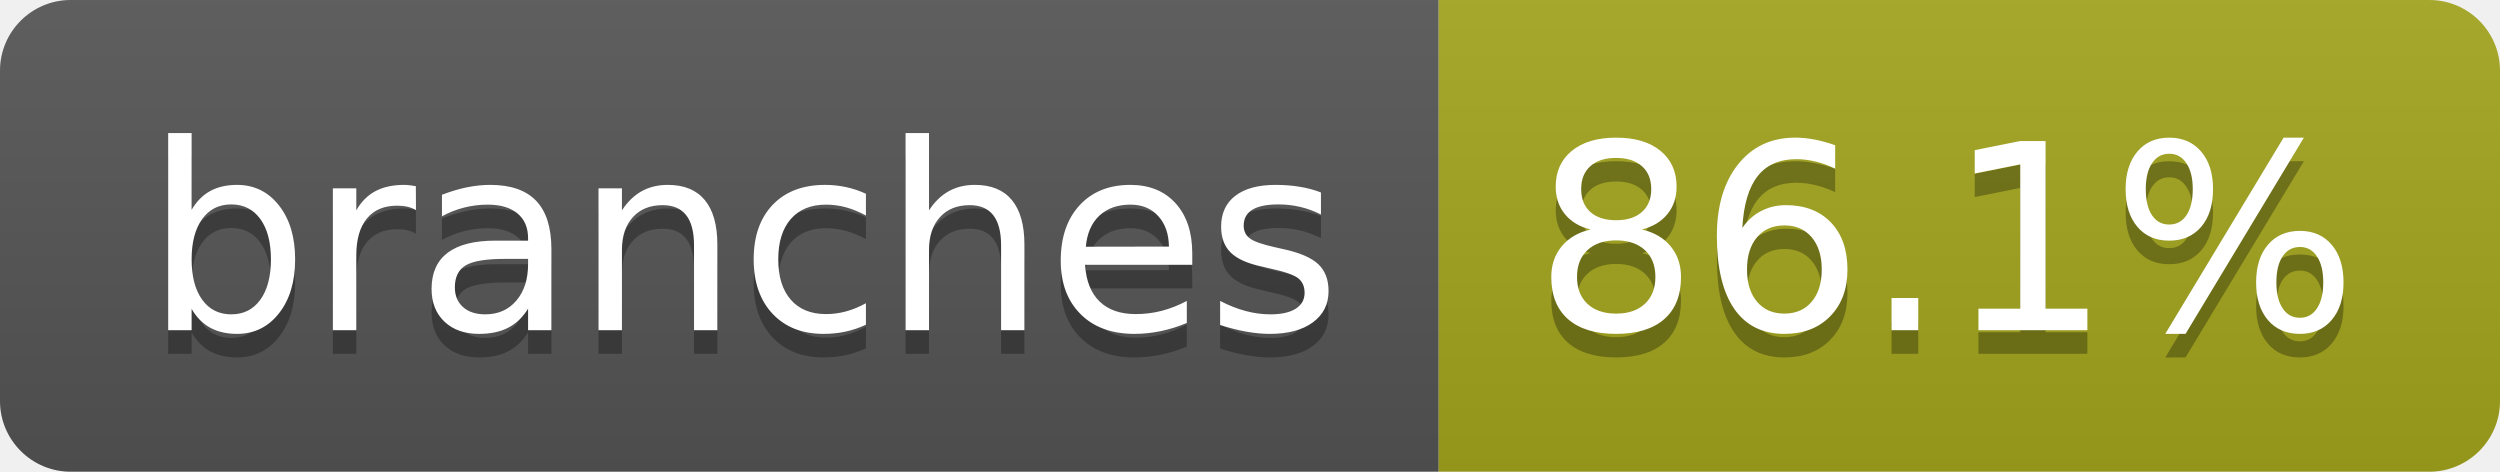
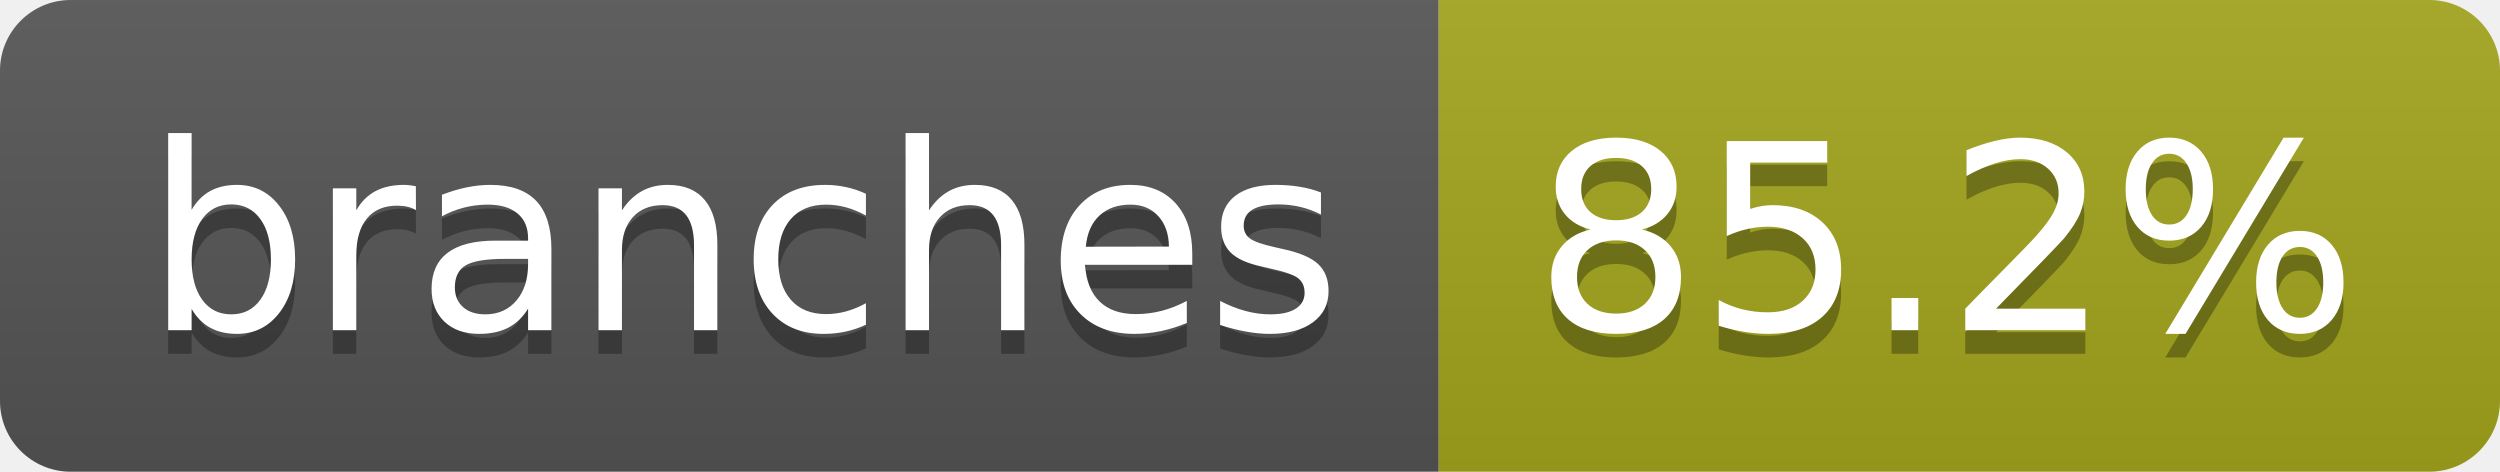
- <svg xmlns="http://www.w3.org/2000/svg" width="106" height="20" role="img" aria-label="branches: 86.1%">
+ <svg xmlns="http://www.w3.org/2000/svg" width="106" height="20" role="img" aria-label="branches: 85.2%">
  <linearGradient id="s" x2="0" y2="100%">
    <stop offset="0" stop-color="#bbb" stop-opacity=".1" />
    <stop offset="1" stop-opacity=".1" />
  </linearGradient>
  <clipPath id="r">
    <rect width="106" height="20" rx="3" fill="#fff" />
  </clipPath>
  <g clip-path="url(#r)">
    <rect width="61" height="20" fill="#555" />
    <rect x="61" width="45" height="20" fill="#a4a61d" />
    <rect width="106" height="20" fill="url(#s)" />
  </g>
  <g fill="#fff" text-anchor="middle" font-family="Verdana,Geneva,DejaVu Sans,sans-serif" text-rendering="geometricPrecision" font-size="110">
    <text aria-hidden="true" x="315" y="150" fill="#010101" fill-opacity=".3" transform="scale(.1)" textLength="507">branches</text>
    <text x="315" y="140" transform="scale(.1)" fill="#fff" textLength="507">branches</text>
-     <text aria-hidden="true" x="825" y="150" fill="#010101" fill-opacity=".3" transform="scale(.1)" textLength="350">86.1%</text>
-     <text x="825" y="140" transform="scale(.1)" fill="#fff" textLength="350">86.1%</text>
+     <text aria-hidden="true" x="825" y="150" fill="#010101" fill-opacity=".3" transform="scale(.1)" textLength="350">85.2%</text>
+     <text x="825" y="140" transform="scale(.1)" fill="#fff" textLength="350">85.2%</text>
  </g>
</svg>
